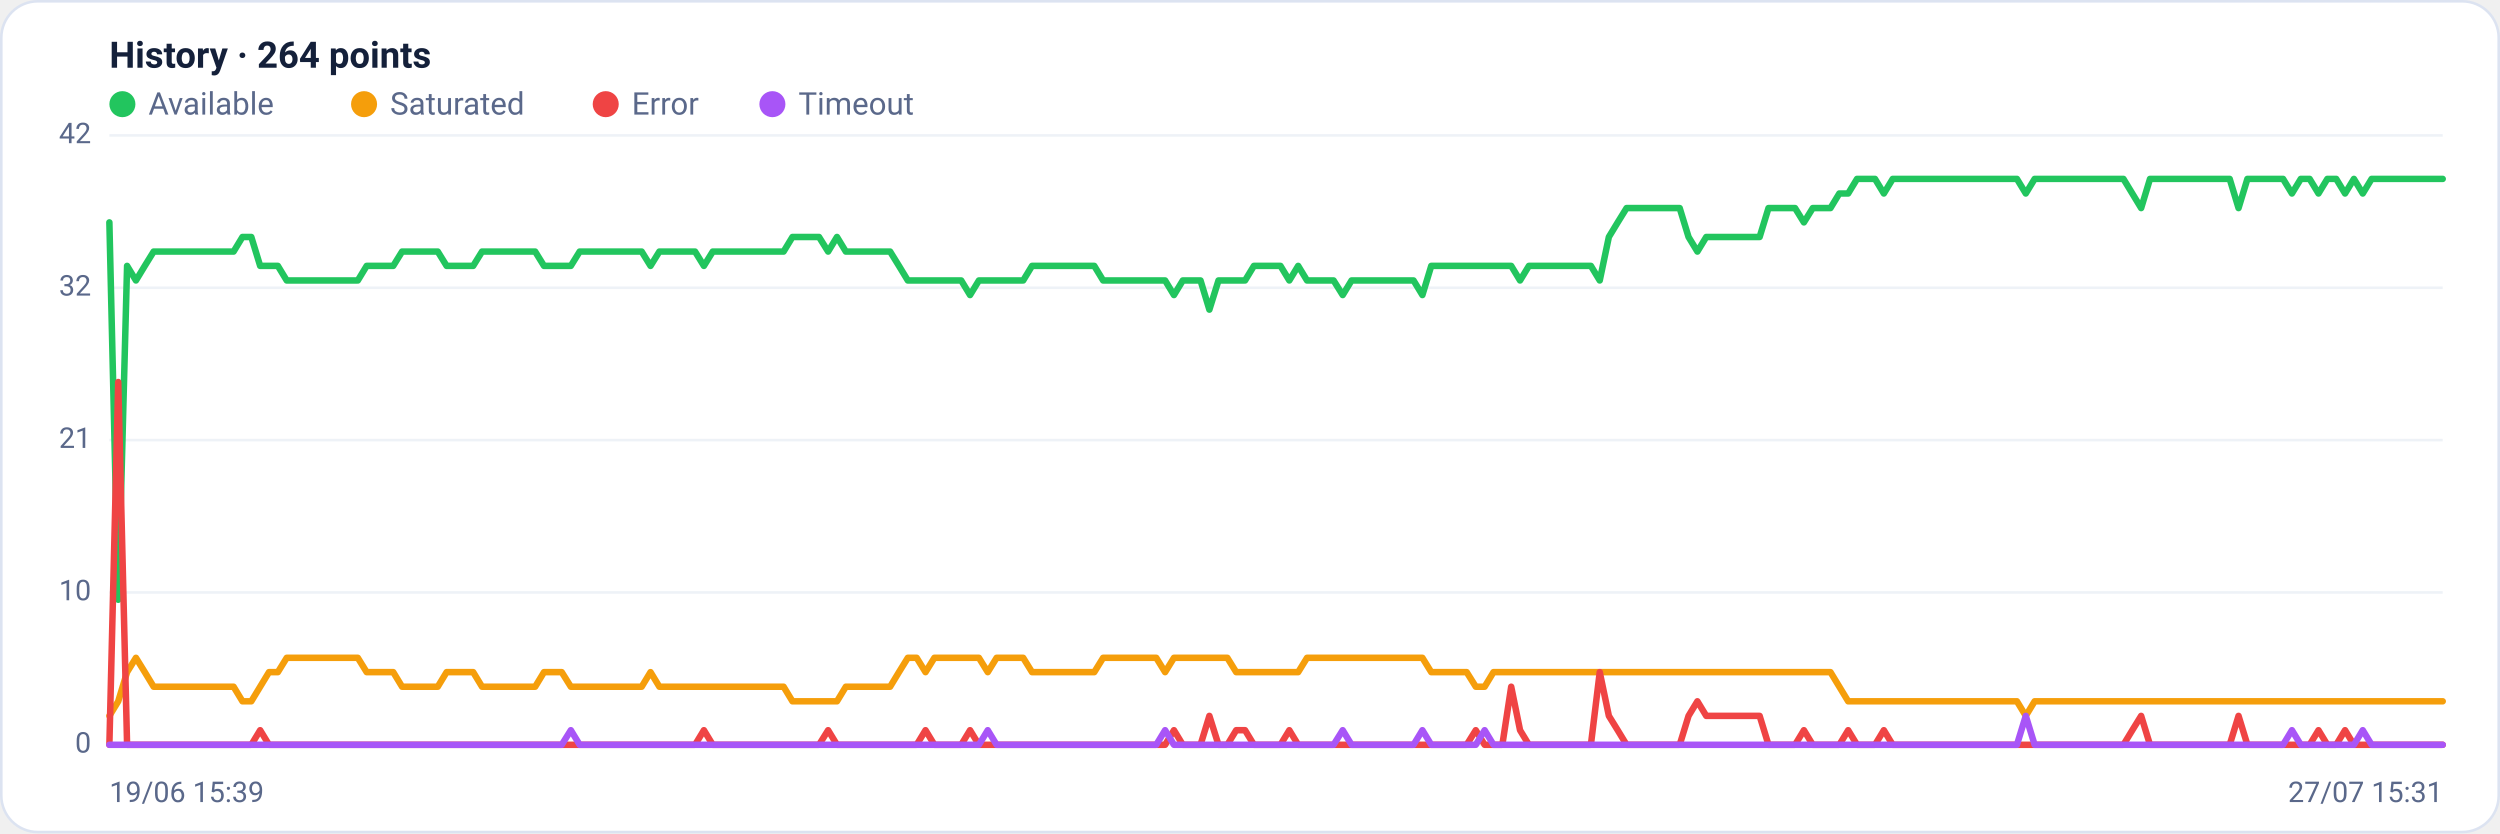
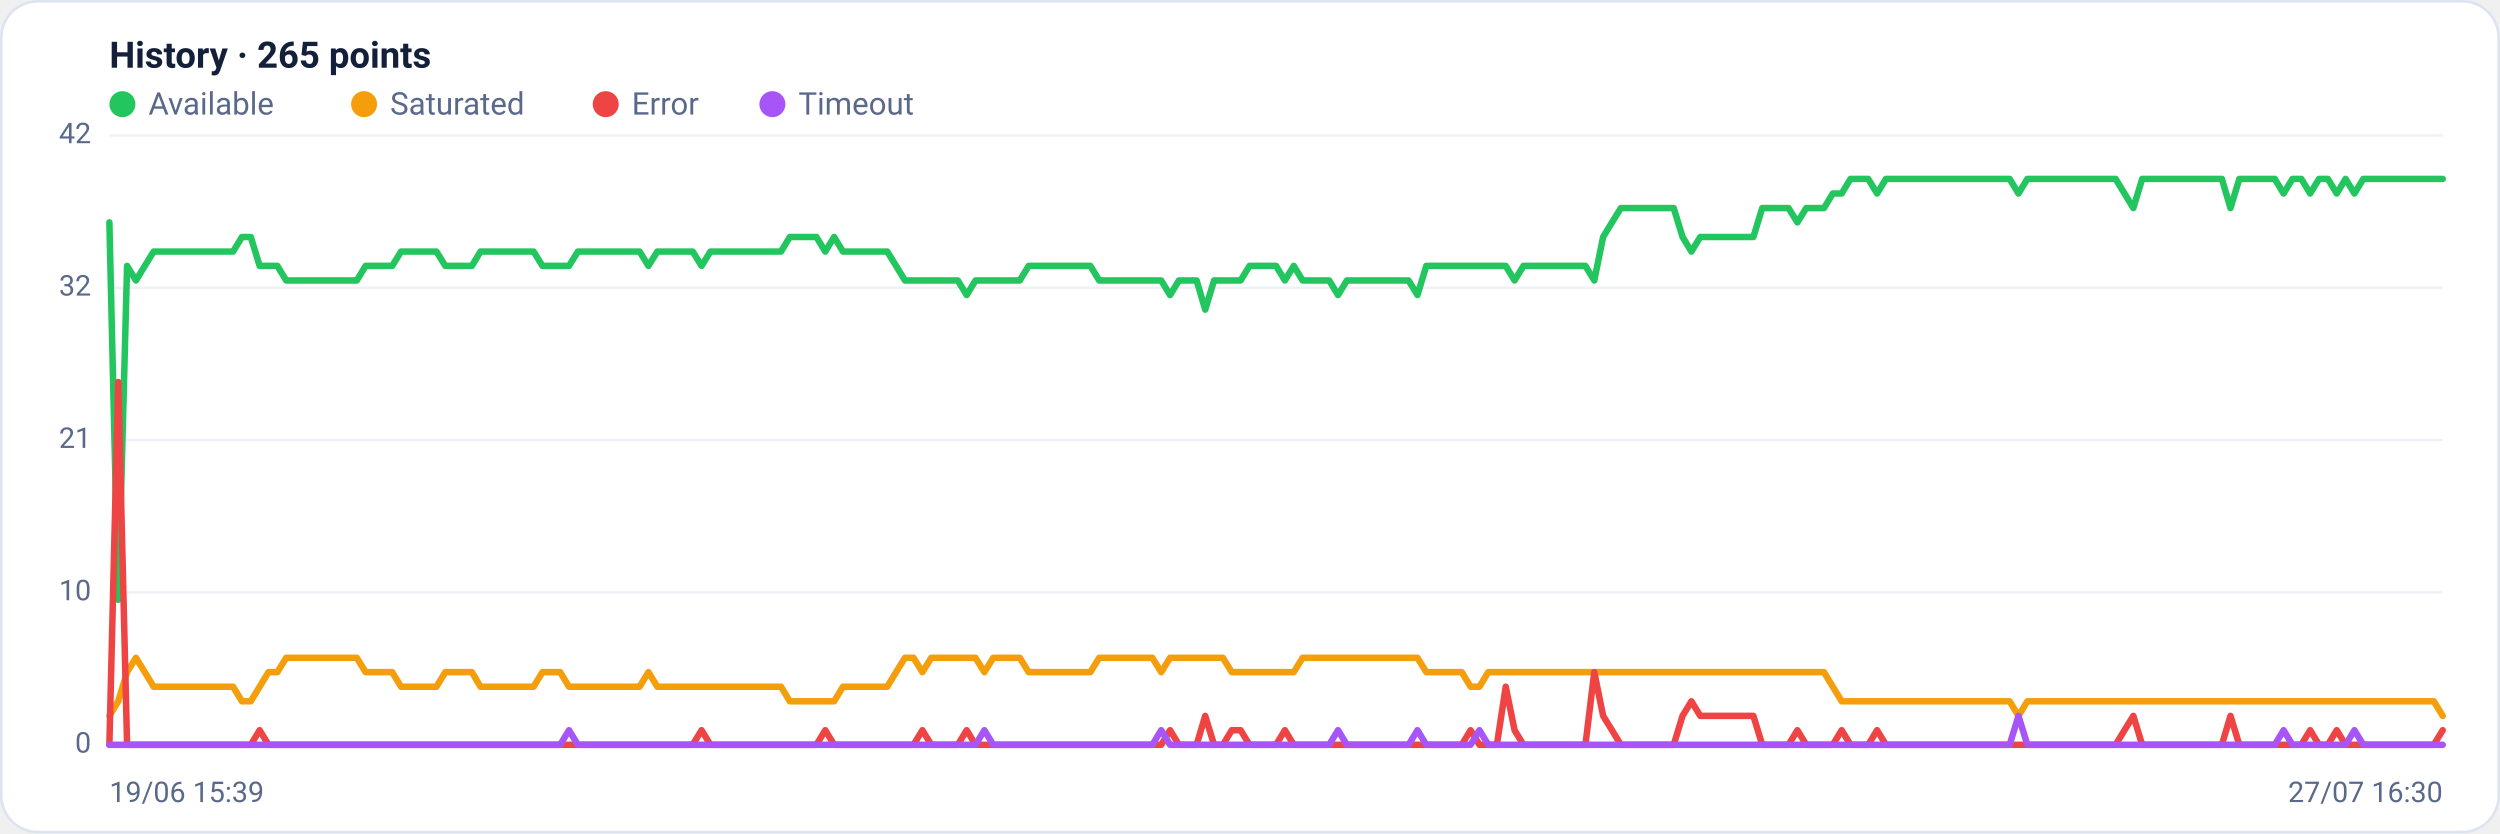
<svg xmlns="http://www.w3.org/2000/svg" viewBox="0 0 960 320" width="960" height="320" font-family="Segoe UI, system-ui, -apple-system, Roboto, Helvetica, Arial, sans-serif" role="img" aria-label="Availability history per region">
  <rect x="0.5" y="0.5" width="959" height="319" rx="14" fill="#ffffff" stroke="#dce3f1" />
-   <text x="42" y="26" font-size="14" font-weight="600" fill="#14203a">History · 264 points</text>
+   <text x="42" y="26" font-size="14" font-weight="600" fill="#14203a">History · 265 points</text>
  <circle cx="47" cy="40" r="5" fill="#22c55e" />
  <text x="57" y="44" font-size="12" fill="#5a688a">Available</text>
  <circle cx="139.8" cy="40" r="5" fill="#f59e0b" />
  <text x="149.8" y="44" font-size="12" fill="#5a688a">Saturated</text>
  <circle cx="232.6" cy="40" r="5" fill="#ef4444" />
  <text x="242.6" y="44" font-size="12" fill="#5a688a">Error</text>
  <circle cx="296.6" cy="40" r="5" fill="#a855f7" />
  <text x="306.6" y="44" font-size="12" fill="#5a688a">Timeout</text>
  <line x1="42" y1="286.0" x2="938" y2="286.0" stroke="#eef2f7" stroke-width="1" />
  <text x="35" y="289.0" text-anchor="end" font-size="11" fill="#5a688a">0</text>
  <line x1="42" y1="227.5" x2="938" y2="227.5" stroke="#eef2f7" stroke-width="1" />
  <text x="35" y="230.5" text-anchor="end" font-size="11" fill="#5a688a">10</text>
  <line x1="42" y1="169.0" x2="938" y2="169.0" stroke="#eef2f7" stroke-width="1" />
  <text x="35" y="172.0" text-anchor="end" font-size="11" fill="#5a688a">21</text>
  <line x1="42" y1="110.5" x2="938" y2="110.5" stroke="#eef2f7" stroke-width="1" />
  <text x="35" y="113.5" text-anchor="end" font-size="11" fill="#5a688a">32</text>
  <line x1="42" y1="52.0" x2="938" y2="52.0" stroke="#eef2f7" stroke-width="1" />
  <text x="35" y="55.0" text-anchor="end" font-size="11" fill="#5a688a">42</text>
-   <polyline fill="none" stroke="#22c55e" stroke-width="2.5" stroke-linejoin="round" stroke-linecap="round" points="42.0,85.4 45.4,230.3 48.8,102.1 52.2,107.7 55.6,102.1 59.0,96.6 62.4,96.6 65.8,96.6 69.3,96.6 72.7,96.6 76.1,96.6 79.5,96.6 82.9,96.6 86.3,96.6 89.7,96.6 93.1,91.0 96.5,91.0 99.9,102.1 103.3,102.1 106.7,102.1 110.1,107.7 113.5,107.7 117.0,107.7 120.4,107.7 123.8,107.7 127.2,107.7 130.6,107.7 134.0,107.7 137.4,107.7 140.8,102.1 144.2,102.1 147.6,102.1 151.0,102.1 154.4,96.6 157.8,96.6 161.2,96.6 164.6,96.6 168.1,96.6 171.5,102.1 174.9,102.1 178.3,102.1 181.7,102.1 185.1,96.6 188.5,96.6 191.9,96.6 195.3,96.6 198.7,96.6 202.1,96.6 205.5,96.6 208.9,102.1 212.3,102.1 215.7,102.1 219.2,102.1 222.6,96.6 226.0,96.6 229.4,96.6 232.8,96.6 236.2,96.6 239.6,96.6 243.0,96.6 246.4,96.6 249.8,102.1 253.2,96.6 256.6,96.6 260.0,96.6 263.4,96.6 266.9,96.6 270.3,102.1 273.7,96.6 277.1,96.6 280.5,96.6 283.9,96.6 287.3,96.6 290.7,96.6 294.1,96.6 297.5,96.6 300.9,96.6 304.3,91.0 307.7,91.0 311.1,91.0 314.5,91.0 318.0,96.6 321.4,91.0 324.8,96.6 328.2,96.6 331.6,96.6 335.0,96.6 338.4,96.6 341.8,96.6 345.2,102.1 348.6,107.7 352.0,107.7 355.4,107.7 358.8,107.7 362.2,107.7 365.7,107.7 369.1,107.7 372.5,113.3 375.9,107.7 379.3,107.7 382.7,107.7 386.1,107.7 389.5,107.7 392.9,107.7 396.3,102.1 399.7,102.1 403.1,102.1 406.5,102.1 409.9,102.1 413.3,102.1 416.8,102.1 420.2,102.1 423.6,107.7 427.0,107.7 430.4,107.7 433.8,107.7 437.2,107.7 440.6,107.7 444.0,107.7 447.4,107.7 450.8,113.3 454.2,107.7 457.6,107.7 461.0,107.7 464.4,118.9 467.9,107.7 471.3,107.7 474.7,107.7 478.1,107.7 481.5,102.1 484.9,102.1 488.3,102.1 491.7,102.1 495.1,107.7 498.5,102.1 501.9,107.7 505.3,107.7 508.7,107.7 512.1,107.7 515.6,113.3 519.0,107.7 522.4,107.7 525.8,107.7 529.2,107.7 532.6,107.7 536.0,107.7 539.4,107.7 542.8,107.7 546.2,113.3 549.6,102.1 553.0,102.1 556.4,102.1 559.8,102.1 563.2,102.1 566.7,102.1 570.1,102.1 573.5,102.1 576.9,102.1 580.3,102.1 583.7,107.7 587.1,102.1 590.5,102.1 593.9,102.1 597.3,102.1 600.7,102.1 604.1,102.1 607.5,102.1 610.9,102.1 614.3,107.7 617.8,91.0 621.2,85.4 624.6,79.9 628.0,79.9 631.4,79.9 634.8,79.9 638.2,79.9 641.6,79.9 645.0,79.9 648.4,91.0 651.8,96.6 655.2,91.0 658.6,91.0 662.0,91.0 665.5,91.0 668.9,91.0 672.3,91.0 675.7,91.0 679.1,79.9 682.5,79.9 685.9,79.9 689.3,79.9 692.7,85.4 696.1,79.9 699.5,79.9 702.9,79.9 706.3,74.3 709.7,74.3 713.1,68.7 716.6,68.7 720.0,68.7 723.4,74.3 726.8,68.7 730.2,68.7 733.6,68.7 737.0,68.7 740.4,68.7 743.8,68.7 747.2,68.7 750.6,68.7 754.0,68.7 757.4,68.7 760.8,68.7 764.3,68.7 767.7,68.7 771.1,68.7 774.5,68.7 777.9,74.3 781.3,68.7 784.7,68.7 788.1,68.7 791.5,68.7 794.9,68.7 798.3,68.7 801.7,68.7 805.1,68.7 808.5,68.7 811.9,68.7 815.4,68.7 818.8,74.3 822.2,79.9 825.6,68.7 829.0,68.7 832.4,68.7 835.8,68.7 839.2,68.7 842.6,68.7 846.0,68.7 849.4,68.7 852.8,68.7 856.2,68.7 859.6,79.9 863.0,68.7 866.5,68.7 869.9,68.7 873.3,68.7 876.7,68.7 880.1,74.3 883.5,68.7 886.9,68.7 890.3,74.3 893.7,68.7 897.1,68.7 900.5,74.3 903.9,68.7 907.3,74.3 910.7,68.7 914.2,68.7 917.6,68.7 921.0,68.7 924.4,68.7 927.8,68.7 931.2,68.7 934.6,68.7 938.0,68.7" />
-   <polyline fill="none" stroke="#f59e0b" stroke-width="2.5" stroke-linejoin="round" stroke-linecap="round" points="42.0,274.9 45.4,269.3 48.8,258.1 52.2,252.6 55.6,258.1 59.0,263.7 62.4,263.7 65.8,263.7 69.3,263.7 72.7,263.7 76.1,263.7 79.5,263.7 82.9,263.7 86.3,263.7 89.7,263.7 93.1,269.3 96.5,269.3 99.9,263.7 103.3,258.1 106.7,258.1 110.1,252.6 113.5,252.6 117.0,252.6 120.4,252.6 123.8,252.6 127.2,252.6 130.6,252.6 134.0,252.6 137.4,252.6 140.8,258.1 144.2,258.1 147.6,258.1 151.0,258.1 154.4,263.7 157.8,263.7 161.2,263.7 164.6,263.7 168.1,263.7 171.5,258.1 174.9,258.1 178.3,258.1 181.7,258.1 185.1,263.7 188.5,263.7 191.9,263.7 195.3,263.7 198.7,263.7 202.1,263.7 205.5,263.7 208.9,258.1 212.3,258.1 215.7,258.1 219.2,263.7 222.6,263.7 226.0,263.7 229.4,263.7 232.8,263.7 236.2,263.7 239.6,263.7 243.0,263.7 246.4,263.7 249.8,258.1 253.2,263.7 256.6,263.7 260.0,263.7 263.4,263.7 266.9,263.7 270.3,263.7 273.7,263.7 277.1,263.7 280.5,263.7 283.9,263.7 287.3,263.7 290.7,263.7 294.1,263.7 297.5,263.7 300.9,263.7 304.3,269.3 307.7,269.3 311.1,269.3 314.5,269.3 318.0,269.3 321.4,269.3 324.8,263.7 328.2,263.7 331.6,263.7 335.0,263.7 338.4,263.7 341.8,263.7 345.2,258.1 348.6,252.6 352.0,252.6 355.4,258.1 358.8,252.6 362.2,252.6 365.7,252.6 369.1,252.6 372.5,252.6 375.9,252.6 379.3,258.1 382.7,252.6 386.1,252.6 389.5,252.6 392.9,252.6 396.3,258.1 399.7,258.1 403.1,258.1 406.5,258.1 409.9,258.1 413.3,258.1 416.8,258.1 420.2,258.1 423.6,252.6 427.0,252.6 430.4,252.6 433.8,252.6 437.2,252.6 440.6,252.6 444.0,252.6 447.4,258.1 450.8,252.6 454.2,252.6 457.6,252.6 461.0,252.6 464.4,252.6 467.9,252.6 471.3,252.6 474.7,258.1 478.1,258.1 481.5,258.1 484.9,258.1 488.3,258.1 491.7,258.1 495.1,258.1 498.5,258.1 501.9,252.6 505.3,252.6 508.7,252.6 512.1,252.6 515.6,252.6 519.0,252.6 522.4,252.6 525.8,252.6 529.2,252.6 532.6,252.6 536.0,252.6 539.4,252.6 542.8,252.6 546.2,252.6 549.6,258.1 553.0,258.1 556.4,258.1 559.8,258.1 563.2,258.1 566.7,263.7 570.1,263.7 573.5,258.1 576.9,258.1 580.3,258.1 583.7,258.1 587.1,258.1 590.5,258.1 593.9,258.1 597.3,258.1 600.7,258.1 604.1,258.1 607.5,258.1 610.9,258.1 614.3,258.1 617.8,258.1 621.2,258.1 624.6,258.1 628.0,258.1 631.4,258.1 634.8,258.1 638.2,258.1 641.6,258.1 645.0,258.1 648.4,258.1 651.8,258.1 655.2,258.1 658.6,258.1 662.0,258.1 665.5,258.1 668.9,258.1 672.3,258.1 675.7,258.1 679.1,258.1 682.5,258.1 685.9,258.1 689.3,258.1 692.7,258.1 696.1,258.1 699.5,258.1 702.9,258.1 706.3,263.7 709.7,269.3 713.1,269.3 716.6,269.3 720.0,269.3 723.4,269.3 726.8,269.3 730.2,269.3 733.6,269.3 737.0,269.3 740.4,269.3 743.8,269.3 747.2,269.3 750.6,269.3 754.0,269.3 757.4,269.3 760.8,269.3 764.3,269.3 767.7,269.3 771.1,269.3 774.5,269.3 777.9,274.9 781.3,269.3 784.7,269.3 788.1,269.3 791.5,269.3 794.9,269.3 798.3,269.3 801.7,269.3 805.1,269.3 808.5,269.3 811.9,269.3 815.4,269.3 818.8,269.3 822.2,269.3 825.6,269.3 829.0,269.3 832.4,269.3 835.8,269.3 839.2,269.3 842.6,269.3 846.0,269.3 849.4,269.3 852.8,269.3 856.2,269.3 859.6,269.3 863.0,269.3 866.5,269.3 869.9,269.3 873.3,269.3 876.7,269.3 880.1,269.3 883.5,269.3 886.9,269.3 890.3,269.3 893.7,269.3 897.1,269.3 900.5,269.3 903.9,269.3 907.3,269.3 910.7,269.3 914.2,269.3 917.6,269.3 921.0,269.3 924.4,269.3 927.8,269.3 931.2,269.3 934.6,269.3 938.0,269.3" />
-   <polyline fill="none" stroke="#ef4444" stroke-width="2.5" stroke-linejoin="round" stroke-linecap="round" points="42.0,286.0 45.4,146.7 48.8,286.0 52.2,286.0 55.6,286.0 59.0,286.0 62.4,286.0 65.8,286.0 69.3,286.0 72.7,286.0 76.1,286.0 79.5,286.0 82.9,286.0 86.3,286.0 89.7,286.0 93.1,286.0 96.5,286.0 99.9,280.4 103.3,286.0 106.7,286.0 110.1,286.0 113.5,286.0 117.0,286.0 120.4,286.0 123.8,286.0 127.2,286.0 130.6,286.0 134.0,286.0 137.4,286.0 140.8,286.0 144.2,286.0 147.6,286.0 151.0,286.0 154.4,286.0 157.8,286.0 161.2,286.0 164.6,286.0 168.1,286.0 171.5,286.0 174.9,286.0 178.3,286.0 181.7,286.0 185.1,286.0 188.5,286.0 191.9,286.0 195.3,286.0 198.7,286.0 202.1,286.0 205.5,286.0 208.9,286.0 212.3,286.0 215.7,286.0 219.2,286.0 222.6,286.0 226.0,286.0 229.4,286.0 232.8,286.0 236.2,286.0 239.6,286.0 243.0,286.0 246.4,286.0 249.8,286.0 253.2,286.0 256.6,286.0 260.0,286.0 263.4,286.0 266.9,286.0 270.3,280.4 273.7,286.0 277.1,286.0 280.5,286.0 283.9,286.0 287.3,286.0 290.7,286.0 294.1,286.0 297.5,286.0 300.9,286.0 304.3,286.0 307.7,286.0 311.1,286.0 314.5,286.0 318.0,280.4 321.4,286.0 324.8,286.0 328.2,286.0 331.6,286.0 335.0,286.0 338.4,286.0 341.8,286.0 345.2,286.0 348.6,286.0 352.0,286.0 355.4,280.4 358.8,286.0 362.2,286.0 365.7,286.0 369.1,286.0 372.5,280.4 375.9,286.0 379.3,286.0 382.7,286.0 386.1,286.0 389.5,286.0 392.9,286.0 396.3,286.0 399.7,286.0 403.1,286.0 406.5,286.0 409.9,286.0 413.3,286.0 416.8,286.0 420.2,286.0 423.6,286.0 427.0,286.0 430.4,286.0 433.8,286.0 437.2,286.0 440.6,286.0 444.0,286.0 447.4,286.0 450.8,280.4 454.2,286.0 457.6,286.0 461.0,286.0 464.4,274.9 467.9,286.0 471.3,286.0 474.7,280.4 478.1,280.4 481.5,286.0 484.9,286.0 488.3,286.0 491.7,286.0 495.1,280.4 498.5,286.0 501.9,286.0 505.3,286.0 508.7,286.0 512.1,286.0 515.6,286.0 519.0,286.0 522.4,286.0 525.8,286.0 529.2,286.0 532.6,286.0 536.0,286.0 539.4,286.0 542.8,286.0 546.2,286.0 549.6,286.0 553.0,286.0 556.4,286.0 559.8,286.0 563.2,286.0 566.7,280.4 570.1,286.0 573.5,286.0 576.9,286.0 580.3,263.7 583.7,280.4 587.1,286.0 590.5,286.0 593.9,286.0 597.3,286.0 600.7,286.0 604.1,286.0 607.5,286.0 610.9,286.0 614.3,258.1 617.8,274.9 621.2,280.4 624.6,286.0 628.0,286.0 631.4,286.0 634.8,286.0 638.2,286.0 641.6,286.0 645.0,286.0 648.4,274.9 651.8,269.3 655.2,274.9 658.6,274.9 662.0,274.9 665.5,274.9 668.9,274.9 672.3,274.9 675.7,274.9 679.1,286.0 682.5,286.0 685.9,286.0 689.3,286.0 692.7,280.4 696.1,286.0 699.5,286.0 702.9,286.0 706.3,286.0 709.7,280.4 713.1,286.0 716.6,286.0 720.0,286.0 723.4,280.4 726.8,286.0 730.2,286.0 733.6,286.0 737.0,286.0 740.4,286.0 743.8,286.0 747.2,286.0 750.6,286.0 754.0,286.0 757.4,286.0 760.8,286.0 764.3,286.0 767.7,286.0 771.1,286.0 774.5,286.0 777.9,286.0 781.3,286.0 784.7,286.0 788.1,286.0 791.5,286.0 794.9,286.0 798.3,286.0 801.7,286.0 805.1,286.0 808.5,286.0 811.9,286.0 815.4,286.0 818.8,280.4 822.2,274.9 825.6,286.0 829.0,286.0 832.4,286.0 835.8,286.0 839.2,286.0 842.6,286.0 846.0,286.0 849.4,286.0 852.8,286.0 856.2,286.0 859.6,274.9 863.0,286.0 866.5,286.0 869.9,286.0 873.3,286.0 876.7,286.0 880.1,286.0 883.5,286.0 886.9,286.0 890.3,280.4 893.7,286.0 897.1,286.0 900.5,280.4 903.9,286.0 907.3,286.0 910.7,286.0 914.2,286.0 917.6,286.0 921.0,286.0 924.4,286.0 927.8,286.0 931.2,286.0 934.6,286.0 938.0,286.0" />
-   <polyline fill="none" stroke="#a855f7" stroke-width="2.5" stroke-linejoin="round" stroke-linecap="round" points="42.0,286.0 45.4,286.0 48.8,286.0 52.2,286.0 55.6,286.0 59.0,286.0 62.4,286.0 65.8,286.0 69.3,286.0 72.7,286.0 76.1,286.0 79.5,286.0 82.9,286.0 86.3,286.0 89.7,286.0 93.1,286.0 96.5,286.0 99.9,286.0 103.3,286.0 106.7,286.0 110.1,286.0 113.5,286.0 117.0,286.0 120.4,286.0 123.8,286.0 127.2,286.0 130.6,286.0 134.0,286.0 137.4,286.0 140.8,286.0 144.2,286.0 147.6,286.0 151.0,286.0 154.4,286.0 157.8,286.0 161.2,286.0 164.6,286.0 168.1,286.0 171.5,286.0 174.9,286.0 178.3,286.0 181.7,286.0 185.1,286.0 188.5,286.0 191.9,286.0 195.3,286.0 198.7,286.0 202.1,286.0 205.5,286.0 208.9,286.0 212.3,286.0 215.7,286.0 219.2,280.4 222.6,286.0 226.0,286.0 229.4,286.0 232.8,286.0 236.2,286.0 239.6,286.0 243.0,286.0 246.4,286.0 249.8,286.0 253.2,286.0 256.6,286.0 260.0,286.0 263.4,286.0 266.9,286.0 270.3,286.0 273.7,286.0 277.1,286.0 280.5,286.0 283.9,286.0 287.3,286.0 290.7,286.0 294.1,286.0 297.5,286.0 300.9,286.0 304.3,286.0 307.7,286.0 311.1,286.0 314.5,286.0 318.0,286.0 321.4,286.0 324.8,286.0 328.2,286.0 331.6,286.0 335.0,286.0 338.4,286.0 341.8,286.0 345.2,286.0 348.6,286.0 352.0,286.0 355.4,286.0 358.8,286.0 362.2,286.0 365.7,286.0 369.1,286.0 372.5,286.0 375.9,286.0 379.3,280.4 382.7,286.0 386.1,286.0 389.5,286.0 392.9,286.0 396.3,286.0 399.7,286.0 403.1,286.0 406.5,286.0 409.9,286.0 413.3,286.0 416.8,286.0 420.2,286.0 423.6,286.0 427.0,286.0 430.4,286.0 433.8,286.0 437.2,286.0 440.6,286.0 444.0,286.0 447.4,280.4 450.8,286.0 454.2,286.0 457.6,286.0 461.0,286.0 464.4,286.0 467.9,286.0 471.3,286.0 474.7,286.0 478.1,286.0 481.5,286.0 484.9,286.0 488.3,286.0 491.7,286.0 495.1,286.0 498.5,286.0 501.9,286.0 505.3,286.0 508.7,286.0 512.1,286.0 515.6,280.4 519.0,286.0 522.4,286.0 525.8,286.0 529.2,286.0 532.6,286.0 536.0,286.0 539.4,286.0 542.8,286.0 546.2,280.4 549.6,286.0 553.0,286.0 556.4,286.0 559.8,286.0 563.2,286.0 566.7,286.0 570.1,280.4 573.5,286.0 576.9,286.0 580.3,286.0 583.7,286.0 587.1,286.0 590.5,286.0 593.9,286.0 597.3,286.0 600.7,286.0 604.1,286.0 607.5,286.0 610.9,286.0 614.3,286.0 617.8,286.0 621.2,286.0 624.6,286.0 628.0,286.0 631.4,286.0 634.8,286.0 638.2,286.0 641.6,286.0 645.0,286.0 648.4,286.0 651.8,286.0 655.2,286.0 658.6,286.0 662.0,286.0 665.5,286.0 668.9,286.0 672.3,286.0 675.7,286.0 679.1,286.0 682.5,286.0 685.9,286.0 689.3,286.0 692.7,286.0 696.1,286.0 699.5,286.0 702.9,286.0 706.3,286.0 709.7,286.0 713.1,286.0 716.6,286.0 720.0,286.0 723.4,286.0 726.8,286.0 730.2,286.0 733.6,286.0 737.0,286.0 740.4,286.0 743.8,286.0 747.2,286.0 750.6,286.0 754.0,286.0 757.4,286.0 760.8,286.0 764.3,286.0 767.7,286.0 771.1,286.0 774.5,286.0 777.9,274.9 781.3,286.0 784.7,286.0 788.1,286.0 791.5,286.0 794.9,286.0 798.3,286.0 801.7,286.0 805.1,286.0 808.5,286.0 811.9,286.0 815.4,286.0 818.8,286.0 822.2,286.0 825.6,286.0 829.0,286.0 832.4,286.0 835.8,286.0 839.2,286.0 842.6,286.0 846.0,286.0 849.4,286.0 852.8,286.0 856.2,286.0 859.6,286.0 863.0,286.0 866.5,286.0 869.9,286.0 873.3,286.0 876.7,286.0 880.1,280.4 883.5,286.0 886.9,286.0 890.3,286.0 893.7,286.0 897.1,286.0 900.5,286.0 903.9,286.0 907.3,280.4 910.7,286.0 914.2,286.0 917.6,286.0 921.0,286.0 924.4,286.0 927.8,286.0 931.2,286.0 934.6,286.0 938.0,286.0" />
+   <polyline fill="none" stroke="#22c55e" stroke-width="2.5" stroke-linejoin="round" stroke-linecap="round" points="42.0,85.4 45.4,230.3 48.8,102.1 52.2,107.7 55.6,102.1 59.0,96.6 62.4,96.6 65.8,96.6 69.2,96.6 72.5,96.6 75.9,96.6 79.3,96.6 82.7,96.6 86.1,96.6 89.5,96.6 92.9,91.0 96.3,91.0 99.7,102.1 103.1,102.1 106.5,102.1 109.9,107.7 113.3,107.7 116.7,107.7 120.1,107.7 123.5,107.7 126.8,107.7 130.2,107.7 133.6,107.7 137.0,107.7 140.4,102.1 143.8,102.1 147.2,102.1 150.6,102.1 154.0,96.6 157.4,96.6 160.8,96.6 164.2,96.6 167.6,96.6 171.0,102.1 174.4,102.1 177.8,102.1 181.2,102.1 184.5,96.6 187.9,96.6 191.3,96.6 194.7,96.6 198.1,96.6 201.5,96.6 204.9,96.6 208.3,102.1 211.7,102.1 215.1,102.1 218.5,102.1 221.9,96.6 225.3,96.6 228.7,96.6 232.1,96.6 235.5,96.6 238.8,96.6 242.2,96.6 245.6,96.6 249.0,102.1 252.4,96.6 255.8,96.6 259.2,96.6 262.6,96.6 266.0,96.6 269.4,102.1 272.8,96.6 276.2,96.6 279.6,96.6 283.0,96.6 286.4,96.6 289.8,96.6 293.2,96.6 296.5,96.6 299.9,96.6 303.3,91.0 306.7,91.0 310.1,91.0 313.5,91.0 316.9,96.6 320.3,91.0 323.7,96.6 327.1,96.6 330.5,96.6 333.9,96.6 337.3,96.6 340.7,96.6 344.1,102.1 347.5,107.7 350.8,107.7 354.2,107.7 357.6,107.7 361.0,107.7 364.4,107.7 367.8,107.7 371.2,113.3 374.6,107.7 378.0,107.7 381.4,107.7 384.8,107.7 388.2,107.7 391.6,107.7 395.0,102.1 398.4,102.1 401.8,102.1 405.2,102.1 408.5,102.1 411.9,102.1 415.3,102.1 418.7,102.1 422.1,107.7 425.5,107.7 428.9,107.7 432.3,107.7 435.7,107.7 439.1,107.7 442.5,107.7 445.9,107.7 449.3,113.3 452.7,107.7 456.1,107.7 459.5,107.7 462.8,118.9 466.2,107.7 469.6,107.7 473.0,107.7 476.4,107.7 479.8,102.1 483.2,102.1 486.6,102.1 490.0,102.1 493.4,107.7 496.8,102.1 500.2,107.7 503.6,107.7 507.0,107.7 510.4,107.7 513.8,113.3 517.2,107.7 520.5,107.7 523.9,107.7 527.3,107.7 530.7,107.7 534.1,107.7 537.5,107.7 540.9,107.7 544.3,113.3 547.7,102.1 551.1,102.1 554.5,102.1 557.9,102.1 561.3,102.1 564.7,102.1 568.1,102.1 571.5,102.1 574.8,102.1 578.2,102.1 581.6,107.7 585.0,102.1 588.4,102.1 591.8,102.1 595.2,102.1 598.6,102.1 602.0,102.1 605.4,102.1 608.8,102.1 612.2,107.7 615.6,91.0 619.0,85.4 622.4,79.9 625.8,79.9 629.2,79.9 632.5,79.9 635.9,79.9 639.3,79.9 642.7,79.9 646.1,91.0 649.5,96.6 652.9,91.0 656.3,91.0 659.7,91.0 663.1,91.0 666.5,91.0 669.9,91.0 673.3,91.0 676.7,79.9 680.1,79.9 683.5,79.9 686.8,79.9 690.2,85.4 693.6,79.9 697.0,79.9 700.4,79.9 703.8,74.3 707.2,74.3 710.6,68.7 714.0,68.7 717.4,68.7 720.8,74.3 724.2,68.7 727.6,68.7 731.0,68.7 734.4,68.7 737.8,68.7 741.2,68.7 744.5,68.7 747.9,68.7 751.3,68.7 754.7,68.7 758.1,68.7 761.5,68.7 764.9,68.7 768.3,68.7 771.7,68.7 775.1,74.3 778.5,68.7 781.9,68.7 785.3,68.7 788.7,68.7 792.1,68.7 795.5,68.7 798.8,68.7 802.2,68.7 805.6,68.7 809.0,68.7 812.4,68.7 815.8,74.3 819.2,79.9 822.6,68.7 826.0,68.7 829.4,68.7 832.8,68.7 836.2,68.7 839.6,68.7 843.0,68.7 846.4,68.7 849.8,68.7 853.2,68.7 856.5,79.9 859.9,68.7 863.3,68.7 866.7,68.7 870.1,68.7 873.5,68.7 876.9,74.3 880.3,68.7 883.7,68.7 887.1,74.3 890.5,68.7 893.9,68.7 897.3,74.3 900.7,68.7 904.1,74.3 907.5,68.7 910.8,68.7 914.2,68.7 917.6,68.7 921.0,68.7 924.4,68.7 927.8,68.7 931.2,68.7 934.6,68.7 938.0,68.7" />
+   <polyline fill="none" stroke="#f59e0b" stroke-width="2.5" stroke-linejoin="round" stroke-linecap="round" points="42.0,274.9 45.4,269.3 48.8,258.1 52.2,252.6 55.6,258.1 59.0,263.7 62.4,263.7 65.8,263.7 69.2,263.7 72.5,263.7 75.9,263.7 79.3,263.7 82.7,263.7 86.1,263.7 89.5,263.7 92.9,269.3 96.3,269.3 99.7,263.7 103.1,258.1 106.5,258.1 109.9,252.6 113.3,252.6 116.7,252.6 120.1,252.6 123.5,252.6 126.8,252.6 130.2,252.6 133.6,252.6 137.0,252.6 140.4,258.1 143.8,258.1 147.2,258.1 150.6,258.1 154.0,263.7 157.4,263.7 160.8,263.7 164.2,263.7 167.6,263.7 171.0,258.1 174.4,258.1 177.8,258.1 181.2,258.1 184.5,263.7 187.9,263.7 191.3,263.7 194.7,263.7 198.1,263.7 201.5,263.7 204.9,263.7 208.3,258.1 211.7,258.1 215.1,258.1 218.5,263.7 221.9,263.7 225.3,263.7 228.7,263.7 232.1,263.7 235.5,263.7 238.8,263.7 242.2,263.7 245.6,263.7 249.0,258.1 252.4,263.7 255.8,263.7 259.2,263.7 262.6,263.7 266.0,263.7 269.4,263.7 272.8,263.7 276.2,263.7 279.6,263.7 283.0,263.7 286.4,263.7 289.8,263.7 293.2,263.7 296.5,263.7 299.9,263.7 303.3,269.3 306.7,269.3 310.1,269.3 313.5,269.3 316.9,269.3 320.3,269.3 323.7,263.7 327.1,263.7 330.5,263.7 333.9,263.7 337.3,263.7 340.7,263.7 344.1,258.1 347.5,252.6 350.8,252.6 354.2,258.1 357.6,252.6 361.0,252.6 364.4,252.6 367.8,252.6 371.2,252.6 374.6,252.6 378.0,258.1 381.4,252.6 384.8,252.6 388.2,252.6 391.6,252.6 395.0,258.1 398.4,258.1 401.8,258.1 405.2,258.1 408.5,258.1 411.9,258.1 415.3,258.1 418.7,258.1 422.1,252.6 425.5,252.6 428.9,252.6 432.3,252.6 435.7,252.6 439.1,252.6 442.5,252.6 445.9,258.1 449.3,252.6 452.7,252.6 456.1,252.6 459.5,252.6 462.8,252.6 466.2,252.6 469.6,252.6 473.0,258.1 476.4,258.1 479.8,258.1 483.2,258.1 486.6,258.1 490.0,258.1 493.4,258.1 496.8,258.1 500.2,252.6 503.6,252.6 507.0,252.6 510.4,252.6 513.8,252.6 517.2,252.6 520.5,252.6 523.9,252.6 527.3,252.6 530.7,252.6 534.1,252.6 537.5,252.6 540.9,252.6 544.3,252.6 547.7,258.1 551.1,258.1 554.5,258.1 557.9,258.1 561.3,258.1 564.7,263.7 568.1,263.7 571.5,258.1 574.8,258.1 578.2,258.1 581.6,258.1 585.0,258.1 588.4,258.1 591.8,258.1 595.2,258.1 598.6,258.1 602.0,258.1 605.4,258.1 608.8,258.1 612.2,258.1 615.6,258.1 619.0,258.1 622.4,258.1 625.8,258.1 629.2,258.1 632.5,258.1 635.9,258.1 639.3,258.1 642.7,258.1 646.1,258.1 649.5,258.1 652.9,258.1 656.3,258.1 659.7,258.1 663.1,258.1 666.5,258.1 669.9,258.1 673.3,258.1 676.7,258.1 680.1,258.1 683.5,258.1 686.8,258.1 690.2,258.1 693.6,258.1 697.0,258.1 700.4,258.1 703.8,263.7 707.2,269.3 710.6,269.3 714.0,269.3 717.4,269.3 720.8,269.3 724.2,269.3 727.6,269.3 731.0,269.3 734.4,269.3 737.8,269.3 741.2,269.3 744.5,269.3 747.9,269.3 751.3,269.3 754.7,269.3 758.1,269.3 761.5,269.3 764.9,269.3 768.3,269.3 771.7,269.3 775.1,274.9 778.5,269.3 781.9,269.3 785.3,269.3 788.7,269.3 792.1,269.3 795.5,269.3 798.8,269.3 802.2,269.3 805.6,269.3 809.0,269.3 812.4,269.3 815.8,269.3 819.2,269.3 822.6,269.3 826.0,269.3 829.4,269.3 832.8,269.3 836.2,269.3 839.6,269.3 843.0,269.3 846.4,269.3 849.8,269.3 853.2,269.3 856.5,269.3 859.9,269.3 863.3,269.3 866.7,269.3 870.1,269.3 873.5,269.3 876.9,269.3 880.3,269.3 883.7,269.3 887.1,269.3 890.5,269.3 893.9,269.3 897.3,269.3 900.7,269.3 904.1,269.3 907.5,269.3 910.8,269.3 914.2,269.3 917.6,269.3 921.0,269.3 924.4,269.3 927.8,269.3 931.2,269.3 934.6,269.3 938.0,274.9" />
+   <polyline fill="none" stroke="#ef4444" stroke-width="2.5" stroke-linejoin="round" stroke-linecap="round" points="42.0,286.0 45.4,146.7 48.8,286.0 52.2,286.0 55.6,286.0 59.0,286.0 62.4,286.0 65.8,286.0 69.2,286.0 72.5,286.0 75.9,286.0 79.3,286.0 82.7,286.0 86.1,286.0 89.5,286.0 92.9,286.0 96.3,286.0 99.7,280.4 103.1,286.0 106.5,286.0 109.9,286.0 113.3,286.0 116.7,286.0 120.1,286.0 123.5,286.0 126.8,286.0 130.2,286.0 133.6,286.0 137.0,286.0 140.4,286.0 143.8,286.0 147.2,286.0 150.6,286.0 154.0,286.0 157.4,286.0 160.8,286.0 164.2,286.0 167.6,286.0 171.0,286.0 174.4,286.0 177.8,286.0 181.2,286.0 184.5,286.0 187.9,286.0 191.3,286.0 194.7,286.0 198.1,286.0 201.5,286.0 204.9,286.0 208.3,286.0 211.7,286.0 215.1,286.0 218.5,286.0 221.9,286.0 225.3,286.0 228.7,286.0 232.1,286.0 235.5,286.0 238.8,286.0 242.2,286.0 245.6,286.0 249.0,286.0 252.4,286.0 255.8,286.0 259.2,286.0 262.6,286.0 266.0,286.0 269.4,280.4 272.8,286.0 276.2,286.0 279.6,286.0 283.0,286.0 286.4,286.0 289.8,286.0 293.2,286.0 296.5,286.0 299.9,286.0 303.3,286.0 306.7,286.0 310.1,286.0 313.5,286.0 316.9,280.4 320.3,286.0 323.7,286.0 327.1,286.0 330.5,286.0 333.9,286.0 337.3,286.0 340.7,286.0 344.1,286.0 347.5,286.0 350.8,286.0 354.2,280.4 357.6,286.0 361.0,286.0 364.4,286.0 367.8,286.0 371.2,280.4 374.6,286.0 378.0,286.0 381.4,286.0 384.8,286.0 388.2,286.0 391.6,286.0 395.0,286.0 398.4,286.0 401.8,286.0 405.2,286.0 408.5,286.0 411.9,286.0 415.3,286.0 418.7,286.0 422.1,286.0 425.5,286.0 428.9,286.0 432.3,286.0 435.7,286.0 439.1,286.0 442.5,286.0 445.9,286.0 449.3,280.4 452.7,286.0 456.1,286.0 459.5,286.0 462.8,274.9 466.2,286.0 469.6,286.0 473.0,280.4 476.4,280.4 479.8,286.0 483.2,286.0 486.6,286.0 490.0,286.0 493.4,280.4 496.8,286.0 500.2,286.0 503.6,286.0 507.0,286.0 510.4,286.0 513.8,286.0 517.2,286.0 520.5,286.0 523.9,286.0 527.3,286.0 530.7,286.0 534.1,286.0 537.5,286.0 540.9,286.0 544.3,286.0 547.7,286.0 551.1,286.0 554.5,286.0 557.9,286.0 561.3,286.0 564.7,280.4 568.1,286.0 571.5,286.0 574.8,286.0 578.2,263.7 581.6,280.4 585.0,286.0 588.4,286.0 591.8,286.0 595.2,286.0 598.6,286.0 602.0,286.0 605.4,286.0 608.8,286.0 612.2,258.1 615.6,274.9 619.0,280.4 622.4,286.0 625.8,286.0 629.2,286.0 632.5,286.0 635.9,286.0 639.3,286.0 642.7,286.0 646.1,274.9 649.5,269.3 652.9,274.9 656.3,274.9 659.7,274.9 663.1,274.9 666.5,274.9 669.9,274.9 673.3,274.9 676.7,286.0 680.1,286.0 683.5,286.0 686.8,286.0 690.2,280.4 693.6,286.0 697.0,286.0 700.4,286.0 703.8,286.0 707.2,280.4 710.6,286.0 714.0,286.0 717.4,286.0 720.8,280.4 724.2,286.0 727.6,286.0 731.0,286.0 734.4,286.0 737.8,286.0 741.2,286.0 744.5,286.0 747.9,286.0 751.3,286.0 754.7,286.0 758.1,286.0 761.5,286.0 764.9,286.0 768.3,286.0 771.7,286.0 775.1,286.0 778.5,286.0 781.9,286.0 785.3,286.0 788.7,286.0 792.1,286.0 795.5,286.0 798.8,286.0 802.2,286.0 805.6,286.0 809.0,286.0 812.4,286.0 815.8,280.4 819.2,274.9 822.6,286.0 826.0,286.0 829.4,286.0 832.8,286.0 836.2,286.0 839.6,286.0 843.0,286.0 846.4,286.0 849.8,286.0 853.2,286.0 856.5,274.9 859.9,286.0 863.3,286.0 866.7,286.0 870.1,286.0 873.5,286.0 876.9,286.0 880.3,286.0 883.7,286.0 887.1,280.4 890.5,286.0 893.9,286.0 897.3,280.4 900.7,286.0 904.1,286.0 907.5,286.0 910.8,286.0 914.2,286.0 917.6,286.0 921.0,286.0 924.4,286.0 927.8,286.0 931.2,286.0 934.6,286.0 938.0,280.4" />
+   <polyline fill="none" stroke="#a855f7" stroke-width="2.5" stroke-linejoin="round" stroke-linecap="round" points="42.0,286.0 45.4,286.0 48.8,286.0 52.2,286.0 55.6,286.0 59.0,286.0 62.4,286.0 65.8,286.0 69.2,286.0 72.5,286.0 75.9,286.0 79.3,286.0 82.7,286.0 86.1,286.0 89.5,286.0 92.9,286.0 96.3,286.0 99.7,286.0 103.1,286.0 106.5,286.0 109.9,286.0 113.3,286.0 116.7,286.0 120.1,286.0 123.5,286.0 126.8,286.0 130.2,286.0 133.6,286.0 137.0,286.0 140.4,286.0 143.8,286.0 147.2,286.0 150.6,286.0 154.0,286.0 157.4,286.0 160.8,286.0 164.2,286.0 167.6,286.0 171.0,286.0 174.4,286.0 177.8,286.0 181.2,286.0 184.5,286.0 187.9,286.0 191.3,286.0 194.7,286.0 198.1,286.0 201.5,286.0 204.9,286.0 208.3,286.0 211.7,286.0 215.1,286.0 218.5,280.4 221.9,286.0 225.3,286.0 228.7,286.0 232.1,286.0 235.5,286.0 238.8,286.0 242.2,286.0 245.6,286.0 249.0,286.0 252.4,286.0 255.8,286.0 259.2,286.0 262.6,286.0 266.0,286.0 269.4,286.0 272.8,286.0 276.2,286.0 279.6,286.0 283.0,286.0 286.4,286.0 289.8,286.0 293.2,286.0 296.5,286.0 299.9,286.0 303.3,286.0 306.7,286.0 310.1,286.0 313.5,286.0 316.9,286.0 320.3,286.0 323.7,286.0 327.1,286.0 330.5,286.0 333.9,286.0 337.3,286.0 340.7,286.0 344.1,286.0 347.5,286.0 350.8,286.0 354.2,286.0 357.6,286.0 361.0,286.0 364.4,286.0 367.8,286.0 371.2,286.0 374.6,286.0 378.0,280.4 381.4,286.0 384.8,286.0 388.2,286.0 391.6,286.0 395.0,286.0 398.4,286.0 401.8,286.0 405.2,286.0 408.5,286.0 411.9,286.0 415.3,286.0 418.7,286.0 422.1,286.0 425.5,286.0 428.9,286.0 432.3,286.0 435.7,286.0 439.1,286.0 442.5,286.0 445.9,280.4 449.3,286.0 452.7,286.0 456.1,286.0 459.5,286.0 462.8,286.0 466.2,286.0 469.6,286.0 473.0,286.0 476.4,286.0 479.8,286.0 483.2,286.0 486.6,286.0 490.0,286.0 493.4,286.0 496.8,286.0 500.2,286.0 503.6,286.0 507.0,286.0 510.4,286.0 513.8,280.4 517.2,286.0 520.5,286.0 523.9,286.0 527.3,286.0 530.7,286.0 534.1,286.0 537.5,286.0 540.9,286.0 544.3,280.4 547.7,286.0 551.1,286.0 554.5,286.0 557.9,286.0 561.3,286.0 564.7,286.0 568.1,280.4 571.5,286.0 574.8,286.0 578.2,286.0 581.6,286.0 585.0,286.0 588.4,286.0 591.8,286.0 595.2,286.0 598.6,286.0 602.0,286.0 605.4,286.0 608.8,286.0 612.2,286.0 615.6,286.0 619.0,286.0 622.4,286.0 625.8,286.0 629.2,286.0 632.5,286.0 635.9,286.0 639.3,286.0 642.7,286.0 646.1,286.0 649.5,286.0 652.9,286.0 656.3,286.0 659.7,286.0 663.1,286.0 666.5,286.0 669.9,286.0 673.3,286.0 676.7,286.0 680.1,286.0 683.5,286.0 686.8,286.0 690.2,286.0 693.6,286.0 697.0,286.0 700.4,286.0 703.8,286.0 707.2,286.0 710.6,286.0 714.0,286.0 717.4,286.0 720.8,286.0 724.2,286.0 727.6,286.0 731.0,286.0 734.4,286.0 737.8,286.0 741.2,286.0 744.5,286.0 747.9,286.0 751.3,286.0 754.7,286.0 758.1,286.0 761.5,286.0 764.9,286.0 768.3,286.0 771.7,286.0 775.1,274.9 778.5,286.0 781.9,286.0 785.3,286.0 788.7,286.0 792.1,286.0 795.5,286.0 798.8,286.0 802.2,286.0 805.6,286.0 809.0,286.0 812.4,286.0 815.8,286.0 819.2,286.0 822.6,286.0 826.0,286.0 829.4,286.0 832.8,286.0 836.2,286.0 839.6,286.0 843.0,286.0 846.4,286.0 849.8,286.0 853.2,286.0 856.5,286.0 859.9,286.0 863.3,286.0 866.7,286.0 870.1,286.0 873.5,286.0 876.9,280.4 880.3,286.0 883.7,286.0 887.1,286.0 890.5,286.0 893.9,286.0 897.3,286.0 900.7,286.0 904.1,280.4 907.5,286.0 910.8,286.0 914.2,286.0 917.6,286.0 921.0,286.0 924.4,286.0 927.8,286.0 931.2,286.0 934.6,286.0 938.0,286.0" />
  <text x="42" y="308" font-size="11" fill="#5a688a">19/06 15:39</text>
-   <text x="938" y="308" text-anchor="end" font-size="11" fill="#5a688a">27/07 15:31</text>
+   <text x="938" y="308" text-anchor="end" font-size="11" fill="#5a688a">27/07 16:30</text>
</svg>
